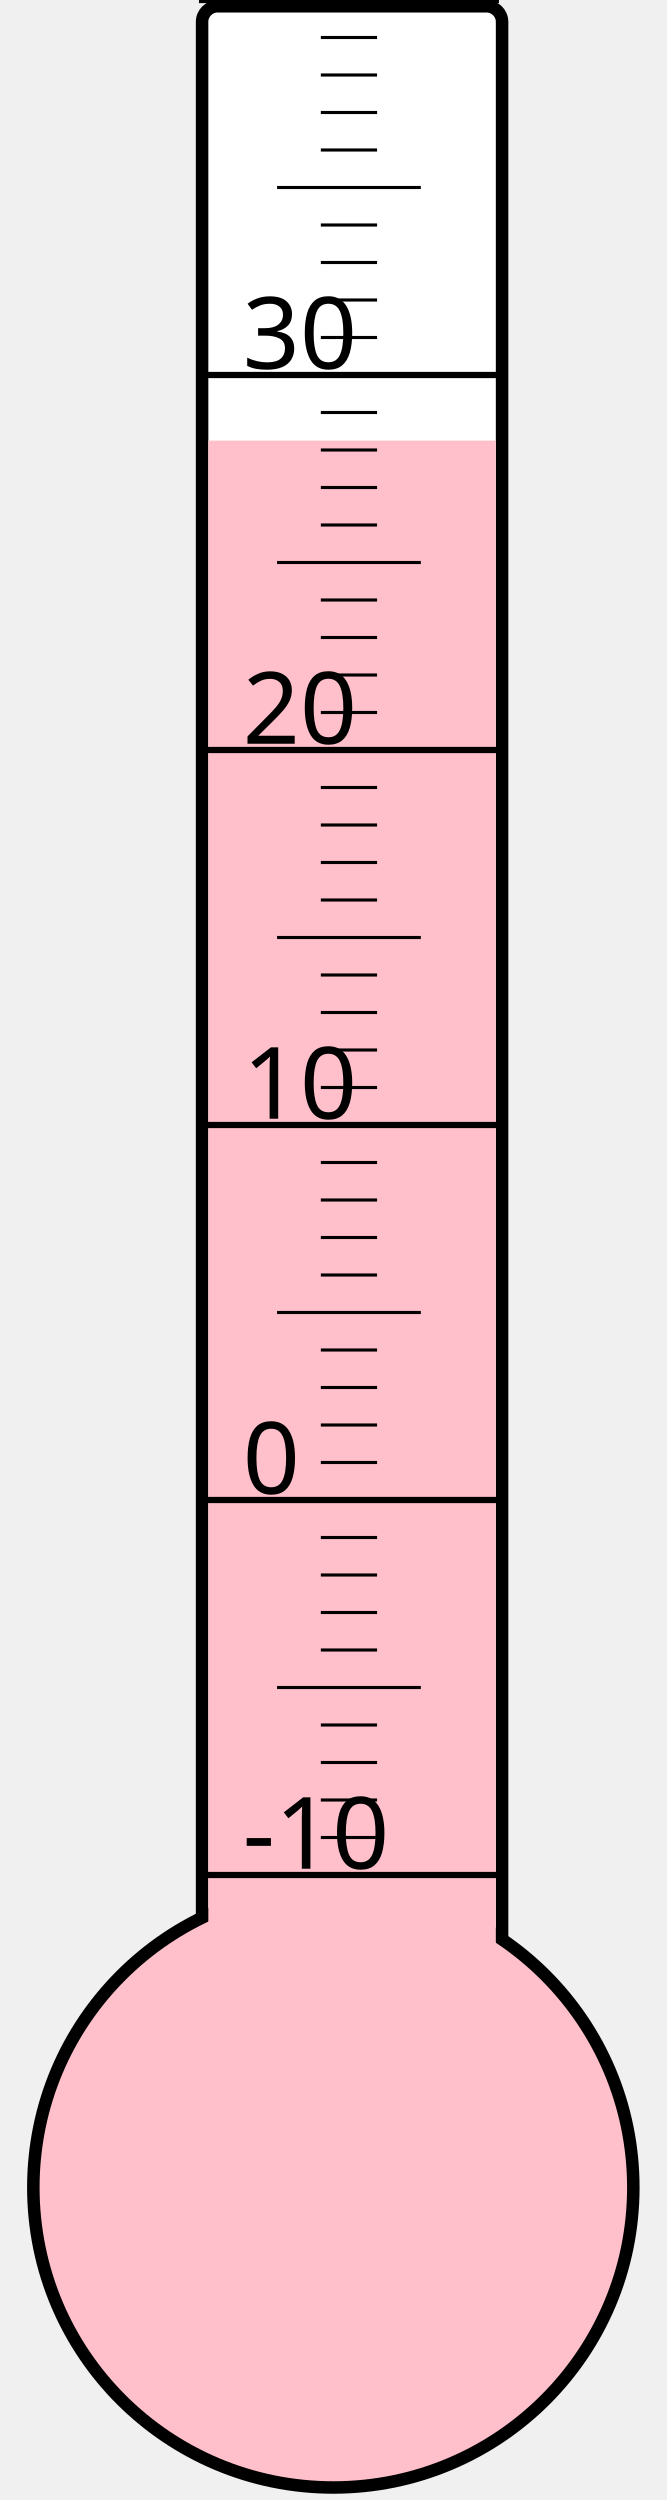
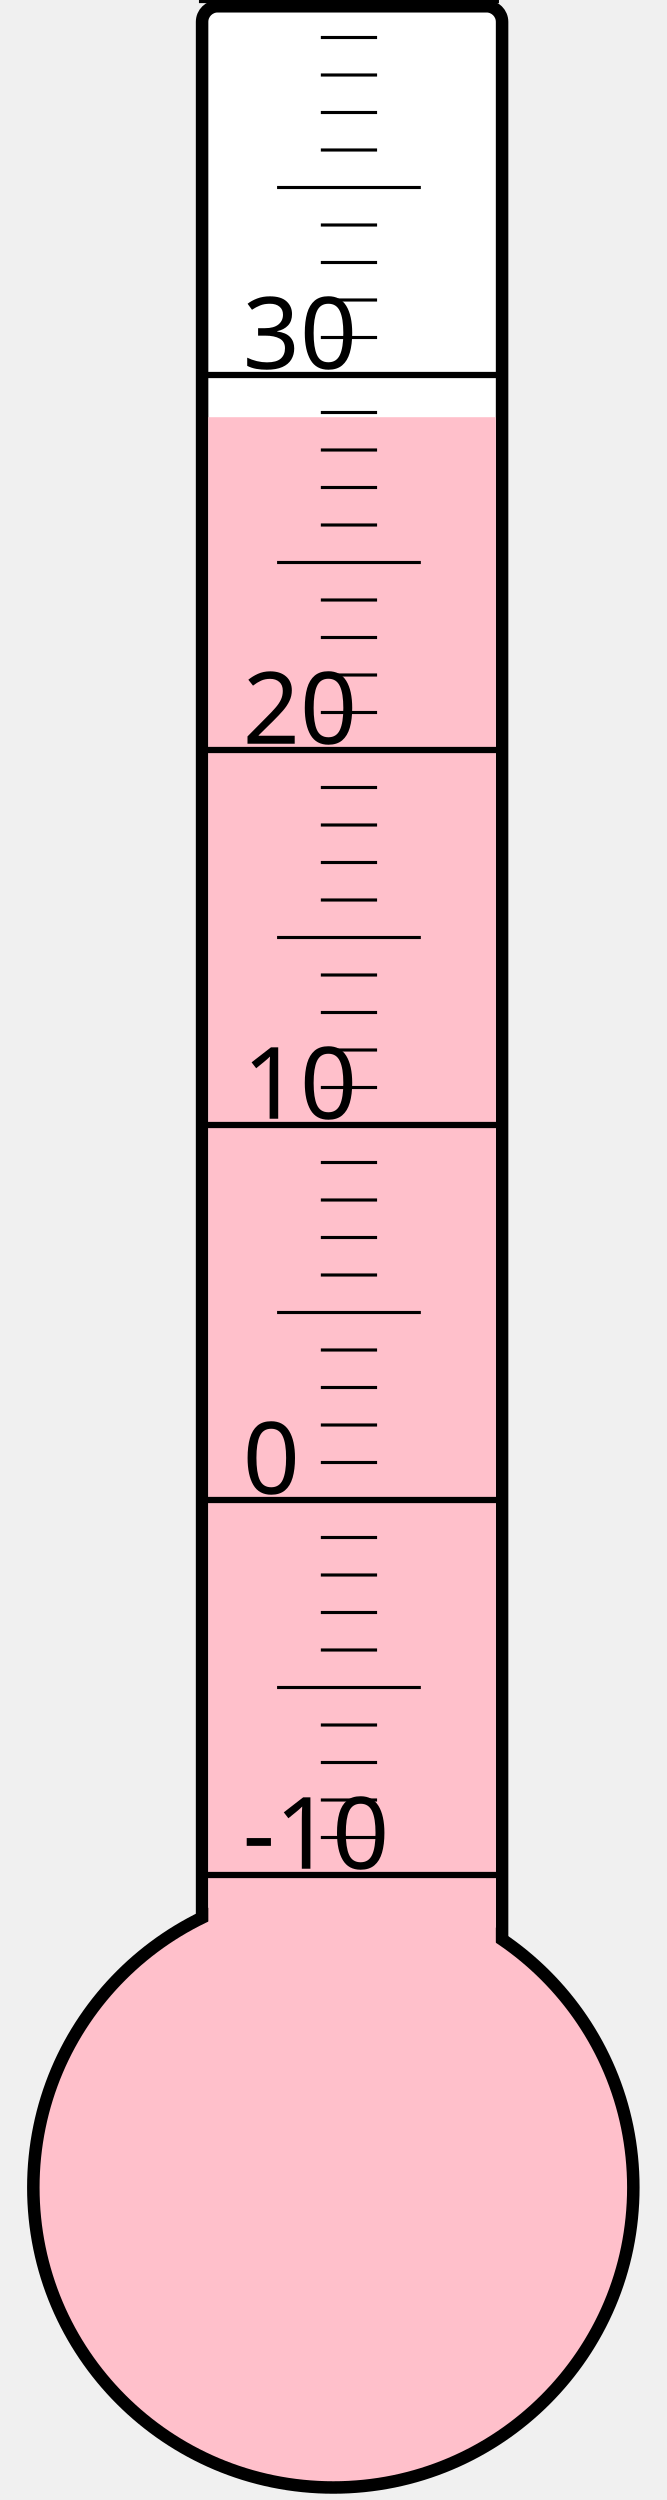
<svg xmlns="http://www.w3.org/2000/svg" width="40px" height="150px" viewBox="0 0 200 800">
  <rect width="200" height="800" x="0" y="0" style="fill: #ffffeb; fill-opacity: 0;" />
  <rect width="96" height="680" x="58" y="2" rx="5" ry="5" style="fill: white; fill-opacity: 1; stroke: black; stroke-width: 4;" />
  <circle cx="100" cy="700" r="96" style="fill: pink; stroke: black; stroke-width: 4;" />
-   <rect width="92" height="559.0" x="60" y="141.0" style="fill: pink; fill-opacity: 1; stroke-width: 0;" />
+   <rect width="92" height="566.5" x="60" y="133.5" style="fill: pink; fill-opacity: 1; stroke-width: 0;" />
  <text x="71" y="598" style="font-family: sans-serif; font-size: 24pt;">-10</text>
  <text x="71" y="478" style="font-family: sans-serif; font-size: 24pt;">0</text>
  <text x="71" y="358" style="font-family: sans-serif; font-size: 24pt;">10</text>
  <text x="71" y="238" style="font-family: sans-serif; font-size: 24pt;">20</text>
  <text x="71" y="118" style="font-family: sans-serif; font-size: 24pt;">30</text>
  <g style="stroke: black;">
    <line x1="57" y1="600" x2="153" y2="600" style="stroke-width: 2;" />
    <line x1="96" y1="588" x2="114" y2="588" style="stroke-width: 1;" />
    <line x1="96" y1="576" x2="114" y2="576" style="stroke-width: 1;" />
    <line x1="96" y1="564" x2="114" y2="564" style="stroke-width: 1;" />
    <line x1="96" y1="552" x2="114" y2="552" style="stroke-width: 1;" />
    <line x1="82" y1="540" x2="128" y2="540" style="stroke-width: 1;" />
    <line x1="96" y1="528" x2="114" y2="528" style="stroke-width: 1;" />
    <line x1="96" y1="516" x2="114" y2="516" style="stroke-width: 1;" />
    <line x1="96" y1="504" x2="114" y2="504" style="stroke-width: 1;" />
    <line x1="96" y1="492" x2="114" y2="492" style="stroke-width: 1;" />
    <line x1="57" y1="480" x2="153" y2="480" style="stroke-width: 2;" />
    <line x1="96" y1="468" x2="114" y2="468" style="stroke-width: 1;" />
    <line x1="96" y1="456" x2="114" y2="456" style="stroke-width: 1;" />
    <line x1="96" y1="444" x2="114" y2="444" style="stroke-width: 1;" />
    <line x1="96" y1="432" x2="114" y2="432" style="stroke-width: 1;" />
    <line x1="82" y1="420" x2="128" y2="420" style="stroke-width: 1;" />
    <line x1="96" y1="408" x2="114" y2="408" style="stroke-width: 1;" />
    <line x1="96" y1="396" x2="114" y2="396" style="stroke-width: 1;" />
    <line x1="96" y1="384" x2="114" y2="384" style="stroke-width: 1;" />
    <line x1="96" y1="372" x2="114" y2="372" style="stroke-width: 1;" />
    <line x1="57" y1="360" x2="153" y2="360" style="stroke-width: 2;" />
    <line x1="96" y1="348" x2="114" y2="348" style="stroke-width: 1;" />
    <line x1="96" y1="336" x2="114" y2="336" style="stroke-width: 1;" />
    <line x1="96" y1="324" x2="114" y2="324" style="stroke-width: 1;" />
    <line x1="96" y1="312" x2="114" y2="312" style="stroke-width: 1;" />
    <line x1="82" y1="300" x2="128" y2="300" style="stroke-width: 1;" />
    <line x1="96" y1="288" x2="114" y2="288" style="stroke-width: 1;" />
    <line x1="96" y1="276" x2="114" y2="276" style="stroke-width: 1;" />
    <line x1="96" y1="264" x2="114" y2="264" style="stroke-width: 1;" />
    <line x1="96" y1="252" x2="114" y2="252" style="stroke-width: 1;" />
    <line x1="57" y1="240" x2="153" y2="240" style="stroke-width: 2;" />
    <line x1="96" y1="228" x2="114" y2="228" style="stroke-width: 1;" />
    <line x1="96" y1="216" x2="114" y2="216" style="stroke-width: 1;" />
    <line x1="96" y1="204" x2="114" y2="204" style="stroke-width: 1;" />
    <line x1="96" y1="192" x2="114" y2="192" style="stroke-width: 1;" />
    <line x1="82" y1="180" x2="128" y2="180" style="stroke-width: 1;" />
    <line x1="96" y1="168" x2="114" y2="168" style="stroke-width: 1;" />
    <line x1="96" y1="156" x2="114" y2="156" style="stroke-width: 1;" />
    <line x1="96" y1="144" x2="114" y2="144" style="stroke-width: 1;" />
    <line x1="96" y1="132" x2="114" y2="132" style="stroke-width: 1;" />
    <line x1="57" y1="120" x2="153" y2="120" style="stroke-width: 2;" />
    <line x1="96" y1="108" x2="114" y2="108" style="stroke-width: 1;" />
    <line x1="96" y1="96" x2="114" y2="96" style="stroke-width: 1;" />
    <line x1="96" y1="84" x2="114" y2="84" style="stroke-width: 1;" />
    <line x1="96" y1="72" x2="114" y2="72" style="stroke-width: 1;" />
    <line x1="82" y1="60" x2="128" y2="60" style="stroke-width: 1;" />
    <line x1="96" y1="48" x2="114" y2="48" style="stroke-width: 1;" />
    <line x1="96" y1="36" x2="114" y2="36" style="stroke-width: 1;" />
    <line x1="96" y1="24" x2="114" y2="24" style="stroke-width: 1;" />
    <line x1="96" y1="12" x2="114" y2="12" style="stroke-width: 1;" />
    <line x1="57" y1="0" x2="153" y2="0" style="stroke-width: 2;" />
  </g>
</svg>
